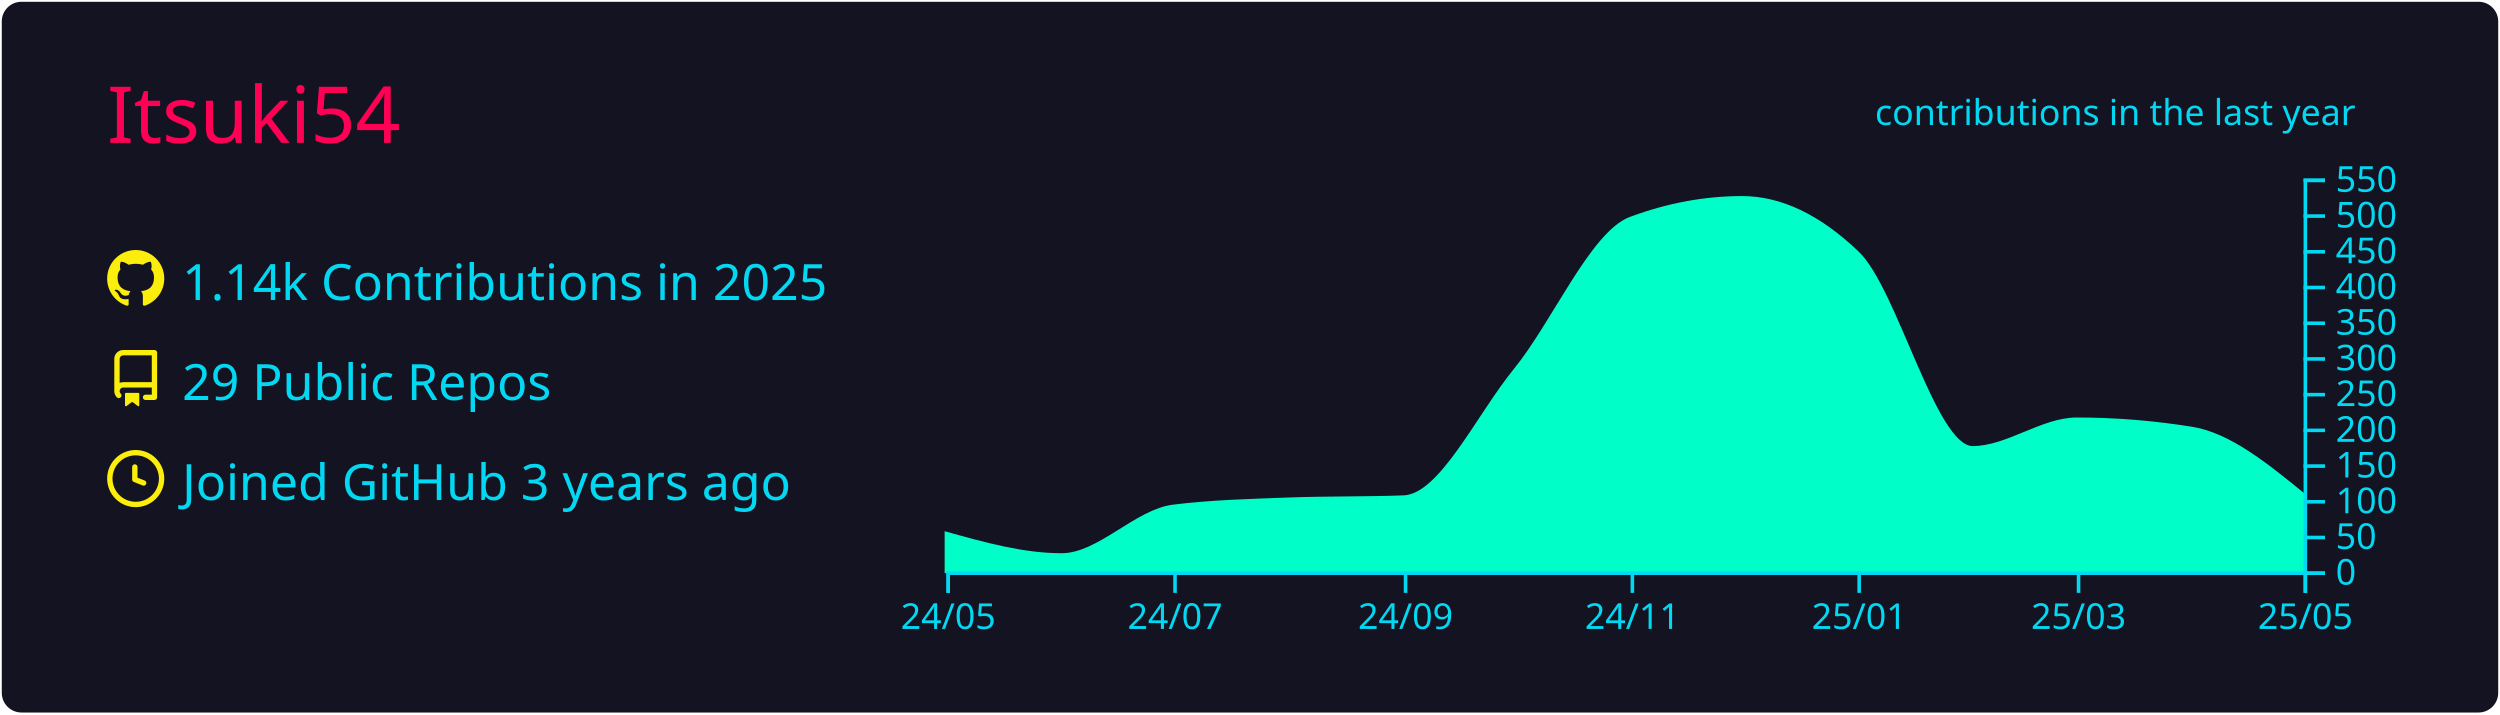
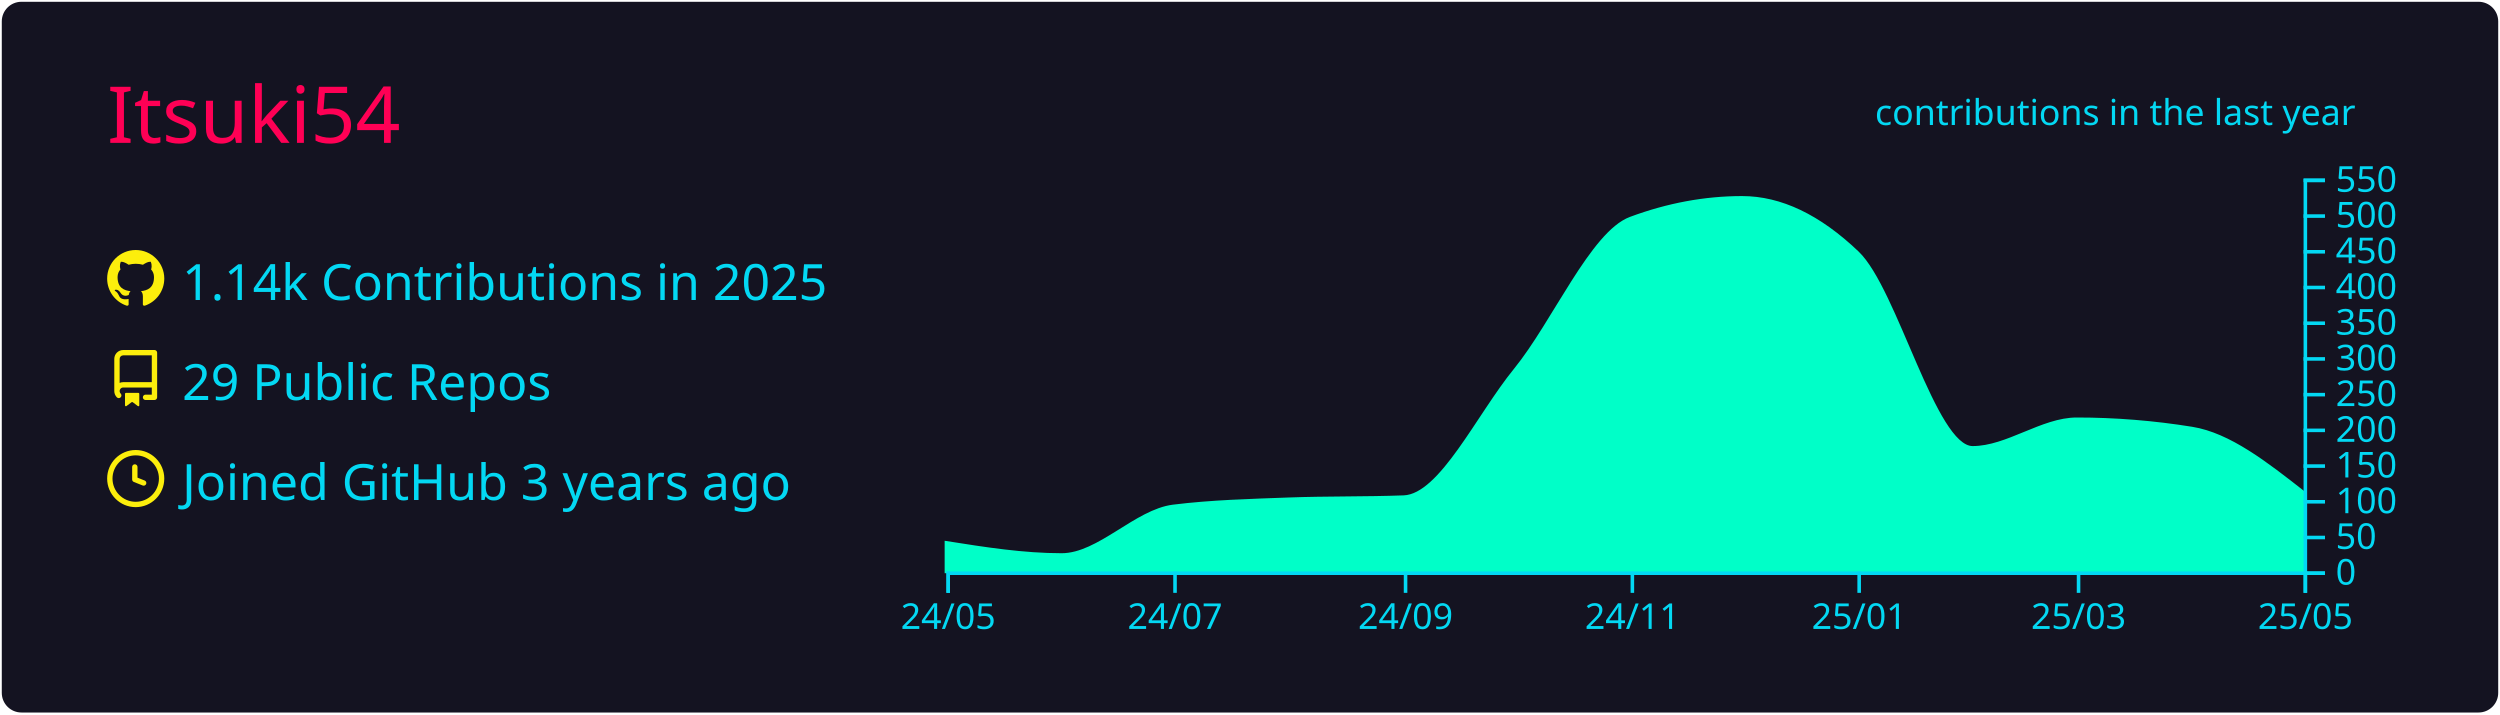
<svg xmlns="http://www.w3.org/2000/svg" width="700" height="200" viewBox="0 0 700 200">
  <style>* {
          font-family: 'Segoe UI', Ubuntu, "Helvetica Neue", Sans-Serif
        }</style>
  <rect x="1" y="1" rx="5" ry="5" height="99%" width="99.714%" stroke="#141321" stroke-width="1" fill="#141321" stroke-opacity="1" />
  <text x="30" y="40" style="font-size: 22px; fill: #ff0055;">Itsuki54</text>
  <g transform="translate(0,40)">
    <g transform="translate(30,30)">
      <g transform="translate(0,0)" width="14" height="14" fill="#fcee0c">
        <path fill-rule="evenodd" d="M8 0C3.58 0 0 3.58 0 8c0 3.54 2.29 6.53 5.47 7.59.4.07.55-.17.55-.38 0-.19-.01-.82-.01-1.49-2.01.37-2.53-.49-2.69-.94-.09-.23-.48-.94-.82-1.13-.28-.15-.68-.52-.01-.53.63-.01 1.08.58 1.23.82.72 1.21 1.87.87 2.33.66.07-.52.28-.87.51-1.07-1.78-.2-3.64-.89-3.64-3.95 0-.87.31-1.59.82-2.15-.08-.2-.36-1.02.08-2.12 0 0 .67-.21 2.2.82.64-.18 1.32-.27 2-.27.68 0 1.36.09 2 .27 1.53-1.04 2.2-.82 2.2-.82.44 1.1.16 1.92.08 2.12.51.56.82 1.27.82 2.15 0 3.07-1.87 3.75-3.65 3.95.29.25.54.73.54 1.48 0 1.07-.01 1.93-.01 2.2 0 .21.15.46.55.38A8.013 8.013 0 0016 8c0-4.42-3.58-8-8-8z" />
      </g>
      <g transform="translate(0,28)" width="14" height="14" fill="#fcee0c">
        <path fill-rule="evenodd" d="M2 2.5A2.5 2.5 0 014.5 0h8.75a.75.75 0 01.75.75v12.5a.75.75 0 01-.75.75h-2.5a.75.75 0 110-1.5h1.75v-2h-8a1 1 0 00-.714 1.7.75.75 0 01-1.072 1.05A2.495 2.495 0 012 11.5v-9zm10.5-1V9h-8c-.356 0-.694.074-1 .208V2.5a1 1 0 011-1h8zM5 12.25v3.25a.25.25 0 00.4.2l1.45-1.087a.25.25 0 01.3 0L8.6 15.7a.25.25 0 00.4-.2v-3.25a.25.25 0 00-.25-.25h-3.5a.25.25 0 00-.25.25z" />
      </g>
      <g transform="translate(0,56)" width="14" height="14" fill="#fcee0c">
        <path fill-rule="evenodd" d="M1.5 8a6.5 6.5 0 1113 0 6.5 6.5 0 01-13 0zM8 0a8 8 0 100 16A8 8 0 008 0zm.5 4.75a.75.75 0 00-1.5 0v3.5a.75.75 0 00.471.696l2.5 1a.75.75 0 00.557-1.392L8.5 7.742V4.75z" />
      </g>
      <text x="21" y="14" style="fill: #03d8f3; font-size: 14px;">1.14k Contributions in 2025</text>
      <text x="21" y="42" style="fill: #03d8f3; font-size: 14px;">29 Public Repos</text>
      <text x="21" y="70" style="fill: #03d8f3; font-size: 14px;">Joined GitHub 3 years ago</text>
    </g>
    <g color="#00ffc8" transform="translate(295,10)">
-       <path transform="translate(-30,0)" stroke="#00ffc8" fill="#00ffc8" opacity="1" d="M0,99.4C10.758,102.4,21.516,105.4,32.274,105.4C42.685,105.4,53.096,93.09,63.507,91.8C74.265,90.467,85.023,90.2,95.781,89.8C106.539,89.4,117.297,89.6,128.055,89.2C138.466,88.813,148.877,66.357,159.288,53.6C170.046,40.418,180.804,15.196,191.562,11.2C201.973,7.333,212.384,5.4,222.795,5.4C233.553,5.4,244.311,10.533,255.068,20.8C265.826,31.067,276.584,75.4,287.342,75.4C297.059,75.4,306.776,67.4,316.493,67.4C327.251,67.4,338.009,68.267,348.767,70C359.178,71.677,369.589,80.139,380,88.6L380,110C369.589,110,359.178,110,348.767,110C338.009,110,327.251,110,316.493,110C306.776,110,297.059,110,287.342,110C276.584,110,265.826,110,255.068,110C244.311,110,233.553,110,222.795,110C212.384,110,201.973,110,191.562,110C180.804,110,170.046,110,159.288,110C148.877,110,138.466,110,128.055,110C117.297,110,106.539,110,95.781,110C85.023,110,74.265,110,63.507,110C53.096,110,42.685,110,32.274,110C21.516,110,10.758,110,0,110Z" />
+       <path transform="translate(-30,0)" stroke="#00ffc8" fill="#00ffc8" opacity="1" d="M0,102C10.758,103.7,21.516,105.4,32.274,105.4C42.685,105.4,53.096,93.09,63.507,91.8C74.265,90.467,85.023,90.2,95.781,89.8C106.539,89.4,117.297,89.6,128.055,89.2C138.466,88.813,148.877,66.357,159.288,53.6C170.046,40.418,180.804,15.196,191.562,11.2C201.973,7.333,212.384,5.4,222.795,5.4C233.553,5.4,244.311,10.533,255.068,20.8C265.826,31.067,276.584,75.4,287.342,75.4C297.059,75.4,306.776,67.4,316.493,67.4C327.251,67.4,338.009,68.267,348.767,70C359.178,71.677,369.589,79.839,380,88L380,110C369.589,110,359.178,110,348.767,110C338.009,110,327.251,110,316.493,110C306.776,110,297.059,110,287.342,110C276.584,110,265.826,110,255.068,110C244.311,110,233.553,110,222.795,110C212.384,110,201.973,110,191.562,110C180.804,110,170.046,110,159.288,110C148.877,110,138.466,110,128.055,110C117.297,110,106.539,110,95.781,110C85.023,110,74.265,110,63.507,110C53.096,110,42.685,110,32.274,110C21.516,110,10.758,110,0,110Z" />
      <g color="#03d8f3" transform="translate(-30,110)" fill="none" font-size="10" font-family="sans-serif" text-anchor="middle">
        <path class="domain" stroke="currentColor" d="M0.5,6V0.5H380.5V6" />
        <g class="tick" opacity="1" transform="translate(0.5,0)">
          <line stroke="currentColor" y2="6" />
          <text fill="currentColor" y="9" dy="0.71em">24/05</text>
        </g>
        <g class="tick" opacity="1" transform="translate(64.00685,0)">
          <line stroke="currentColor" y2="6" />
          <text fill="currentColor" y="9" dy="0.71em">24/07</text>
        </g>
        <g class="tick" opacity="1" transform="translate(128.5548,0)">
          <line stroke="currentColor" y2="6" />
          <text fill="currentColor" y="9" dy="0.71em">24/09</text>
        </g>
        <g class="tick" opacity="1" transform="translate(192.0616,0)">
          <line stroke="currentColor" y2="6" />
          <text fill="currentColor" y="9" dy="0.71em">24/11</text>
        </g>
        <g class="tick" opacity="1" transform="translate(255.5685,0)">
          <line stroke="currentColor" y2="6" />
          <text fill="currentColor" y="9" dy="0.71em">25/01</text>
        </g>
        <g class="tick" opacity="1" transform="translate(316.9932,0)">
          <line stroke="currentColor" y2="6" />
          <text fill="currentColor" y="9" dy="0.71em">25/03</text>
        </g>
        <g class="tick" opacity="1" transform="translate(380.5,0)">
          <line stroke="currentColor" y2="6" />
          <text fill="currentColor" y="9" dy="0.71em">25/05</text>
        </g>
      </g>
      <g color="#03d8f3" transform="translate(350,0)" fill="none" font-size="10" font-family="sans-serif" text-anchor="start">
        <path class="domain" stroke="currentColor" d="M6,110.5H0.5V0.5H6" />
        <g class="tick" opacity="1" transform="translate(0,110.5)">
          <line stroke="currentColor" x2="6" />
          <text fill="currentColor" x="9" dy="0.32em">0</text>
        </g>
        <g class="tick" opacity="1" transform="translate(0,100.5)">
          <line stroke="currentColor" x2="6" />
          <text fill="currentColor" x="9" dy="0.32em">50</text>
        </g>
        <g class="tick" opacity="1" transform="translate(0,90.5)">
          <line stroke="currentColor" x2="6" />
          <text fill="currentColor" x="9" dy="0.32em">100</text>
        </g>
        <g class="tick" opacity="1" transform="translate(0,80.5)">
          <line stroke="currentColor" x2="6" />
          <text fill="currentColor" x="9" dy="0.32em">150</text>
        </g>
        <g class="tick" opacity="1" transform="translate(0,70.5)">
          <line stroke="currentColor" x2="6" />
          <text fill="currentColor" x="9" dy="0.32em">200</text>
        </g>
        <g class="tick" opacity="1" transform="translate(0,60.5)">
          <line stroke="currentColor" x2="6" />
          <text fill="currentColor" x="9" dy="0.32em">250</text>
        </g>
        <g class="tick" opacity="1" transform="translate(0,50.5)">
          <line stroke="currentColor" x2="6" />
          <text fill="currentColor" x="9" dy="0.32em">300</text>
        </g>
        <g class="tick" opacity="1" transform="translate(0,40.5)">
          <line stroke="currentColor" x2="6" />
          <text fill="currentColor" x="9" dy="0.32em">350</text>
        </g>
        <g class="tick" opacity="1" transform="translate(0,30.5)">
          <line stroke="currentColor" x2="6" />
          <text fill="currentColor" x="9" dy="0.32em">400</text>
        </g>
        <g class="tick" opacity="1" transform="translate(0,20.5)">
          <line stroke="currentColor" x2="6" />
          <text fill="currentColor" x="9" dy="0.32em">450</text>
        </g>
        <g class="tick" opacity="1" transform="translate(0,10.5)">
          <line stroke="currentColor" x2="6" />
          <text fill="currentColor" x="9" dy="0.32em">500</text>
        </g>
        <g class="tick" opacity="1" transform="translate(0,0.5)">
          <line stroke="currentColor" x2="6" />
          <text fill="currentColor" x="9" dy="0.32em">550</text>
        </g>
      </g>
      <g>
        <text y="-15" x="230" style="fill: #03d8f3; font-size: 10px;">contributions in the last year</text>
      </g>
    </g>
  </g>
</svg>
